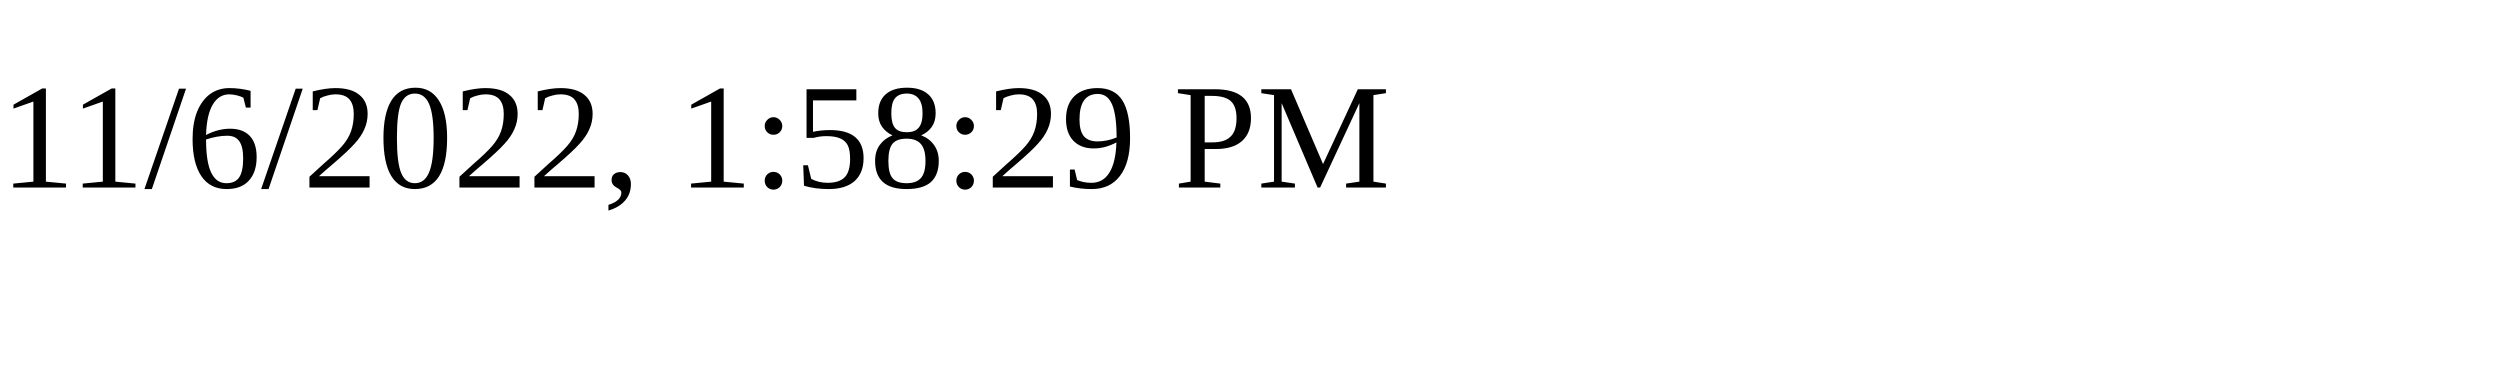
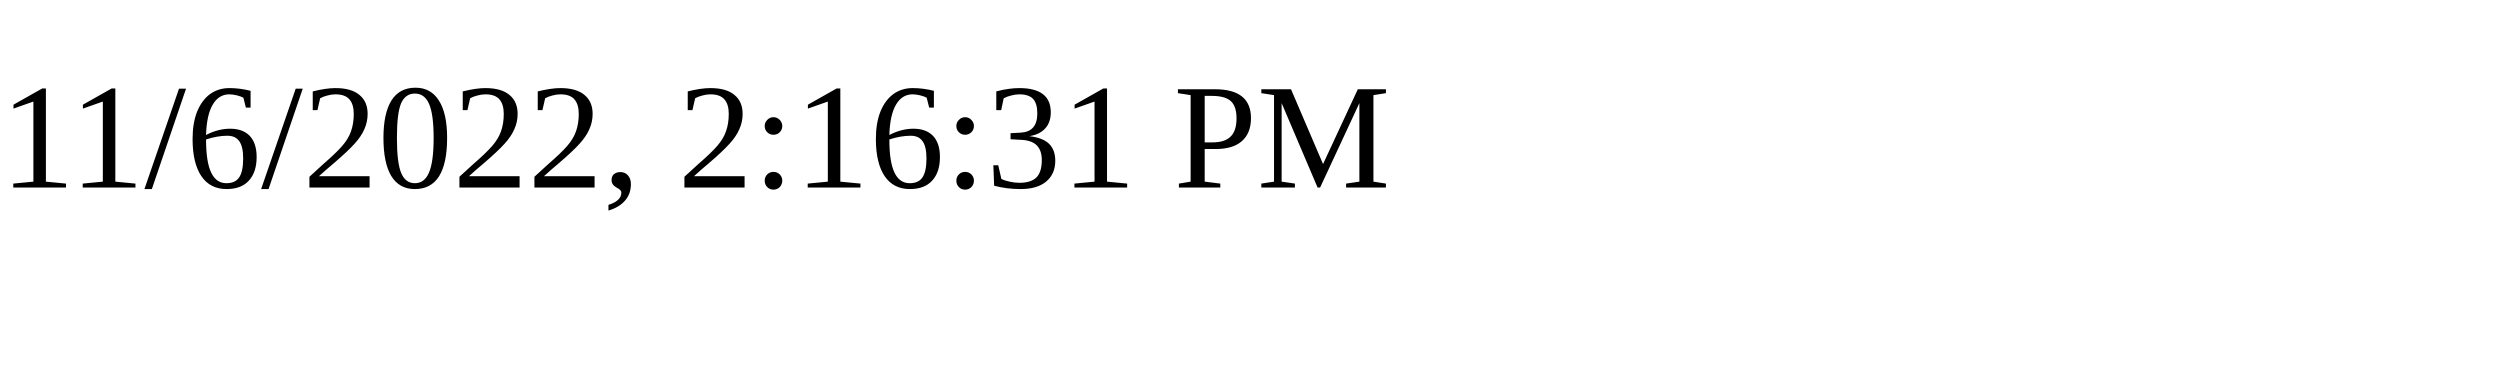
<svg xmlns="http://www.w3.org/2000/svg" height="30" width="200">
-   <text x="0" y="15">11/6/2022, 1:58:29 PM</text>
+   <text x="0" y="15">11/6/2022, 2:16:31 PM</text>
</svg>
